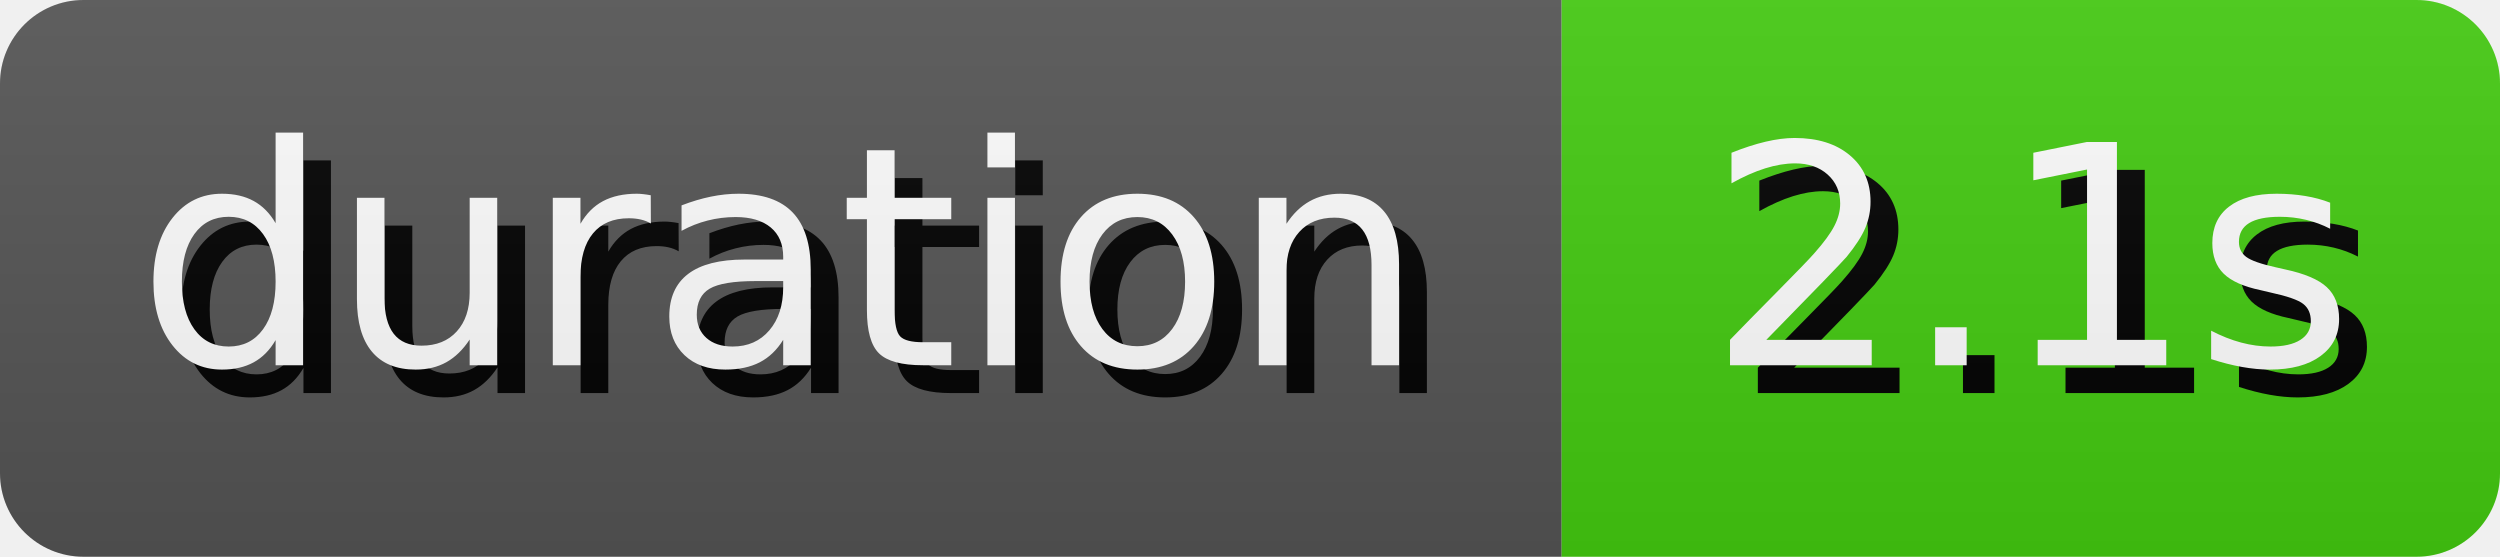
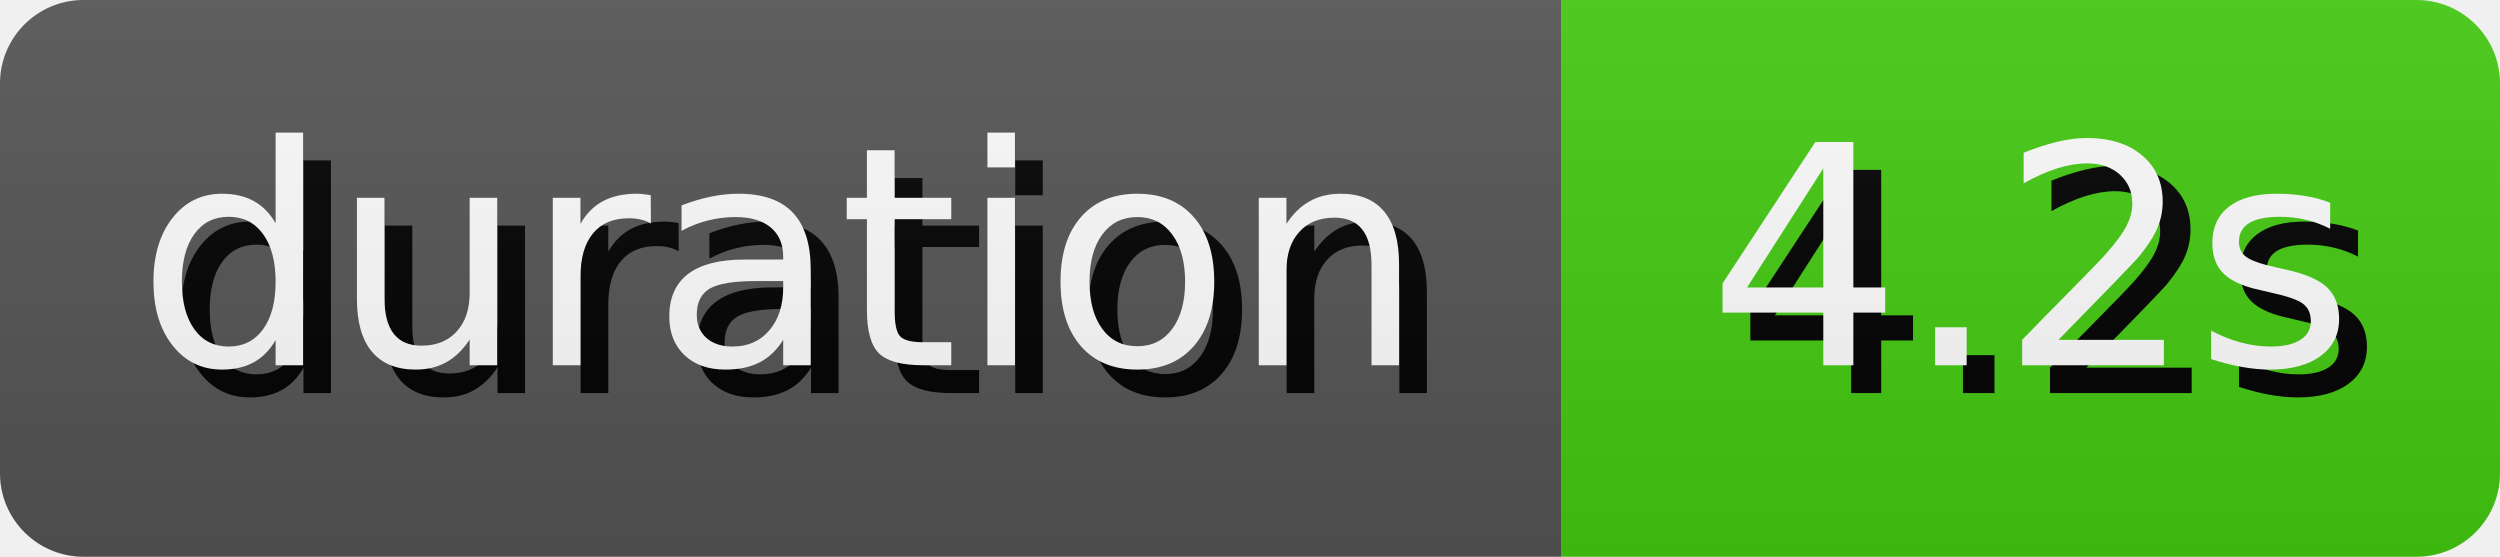
- <svg xmlns="http://www.w3.org/2000/svg" width="89.81" height="20" role="img" aria-label="duration: 2.1s">
+ <svg xmlns="http://www.w3.org/2000/svg" width="89.81" height="20" role="img" aria-label="duration: 4.2s">
  <style>
        rect {
            height: 20px;
        }

        text {
            text-rendering: geometricPrecision;
            dominant-baseline: middle;
            text-anchor: middle;
            font-family: Verdana,Geneva,DejaVu Sans,sans-serif;
            font-size: 110px;
            fill: #fff;
        }

        .shadow {
            transform: translate(10px, 10px);
            fill: #010101;
        }
    </style>
  <linearGradient id="s" x2="0" y2="100%">
    <stop offset="0" stop-color="#bbb" stop-opacity=".1" />
    <stop offset="1" stop-opacity=".1" />
  </linearGradient>
  <clipPath id="r">
    <rect width="100%" rx="3" fill="#fff" />
  </clipPath>
  <g clip-path="url(#r)">
    <g>
      <rect width="56.1" fill="#555" />
      <g transform="scale(.1)">
        <text x="280.5" y="100" textLength="461" class="shadow">duration</text>
        <text x="280.5" y="100" textLength="461">duration</text>
      </g>
    </g>
    <g transform="translate(56.1 0)">
      <rect width="33.71" fill="#4c1" />
      <g transform="scale(.1)">
-         <text x="168.55" y="100" textLength="237.1" class="shadow">2.1s</text>
-         <text x="168.55" y="100" textLength="237.1">2.1s</text>
+         <text x="168.55" y="100" textLength="237.1" class="shadow">4.2s</text>
+         <text x="168.55" y="100" textLength="237.1">4.2s</text>
      </g>
    </g>
    <rect width="100%" height="100%" fill="url(#s)" />
  </g>
</svg>
